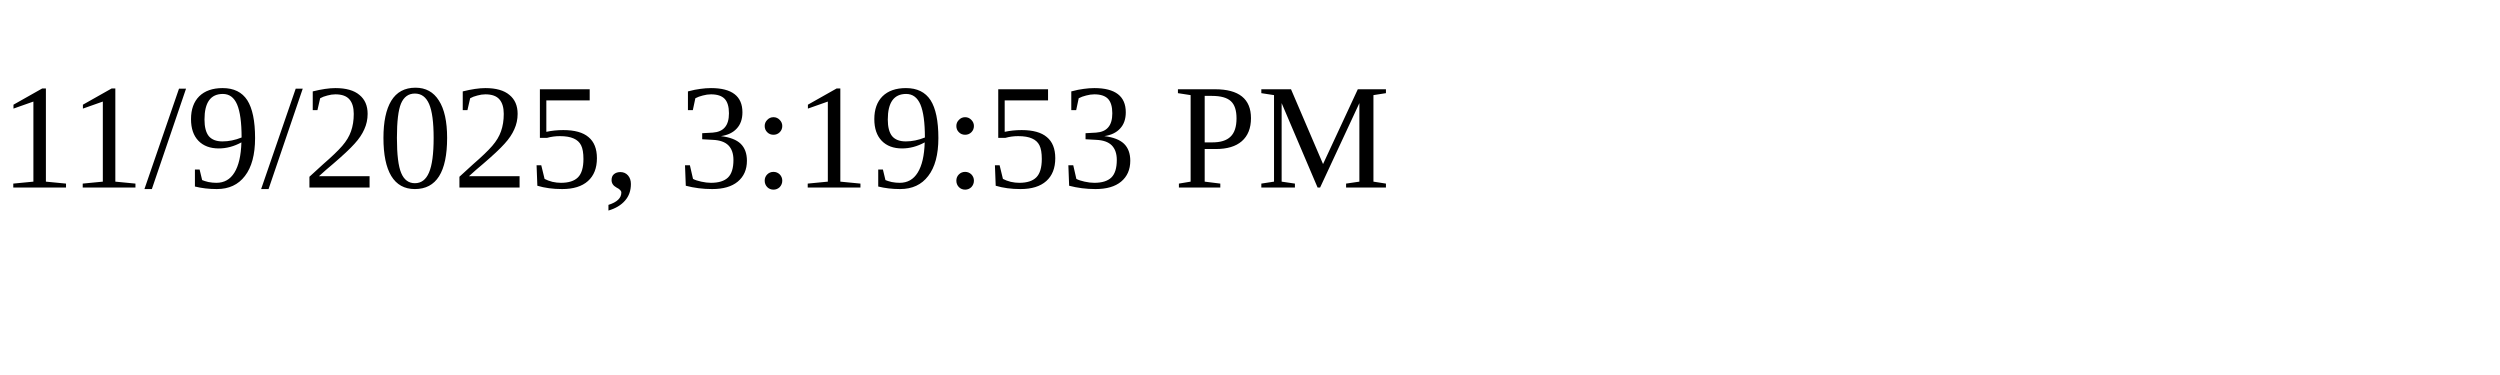
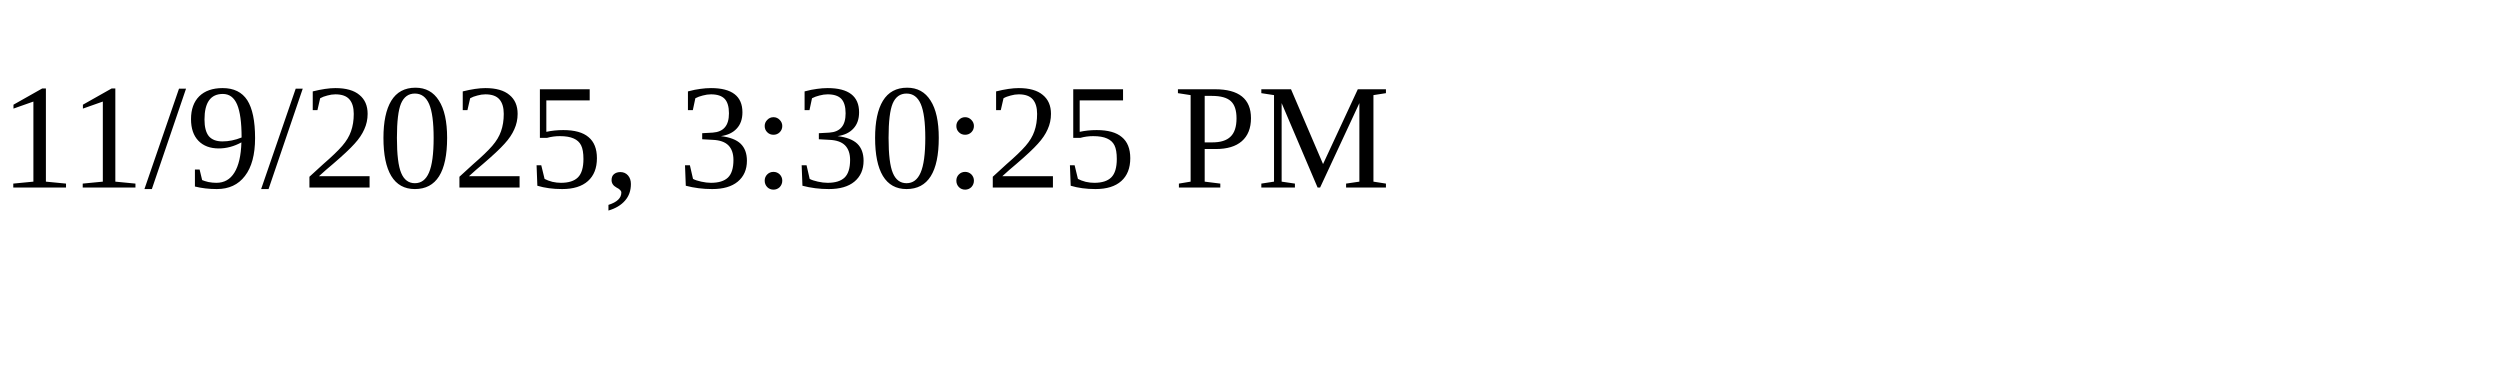
<svg xmlns="http://www.w3.org/2000/svg" height="30" width="200">
-   <text x="0" y="15">11/9/2025, 3:19:53 PM</text>
+   <text x="0" y="15">11/9/2025, 3:30:25 PM</text>
</svg>
